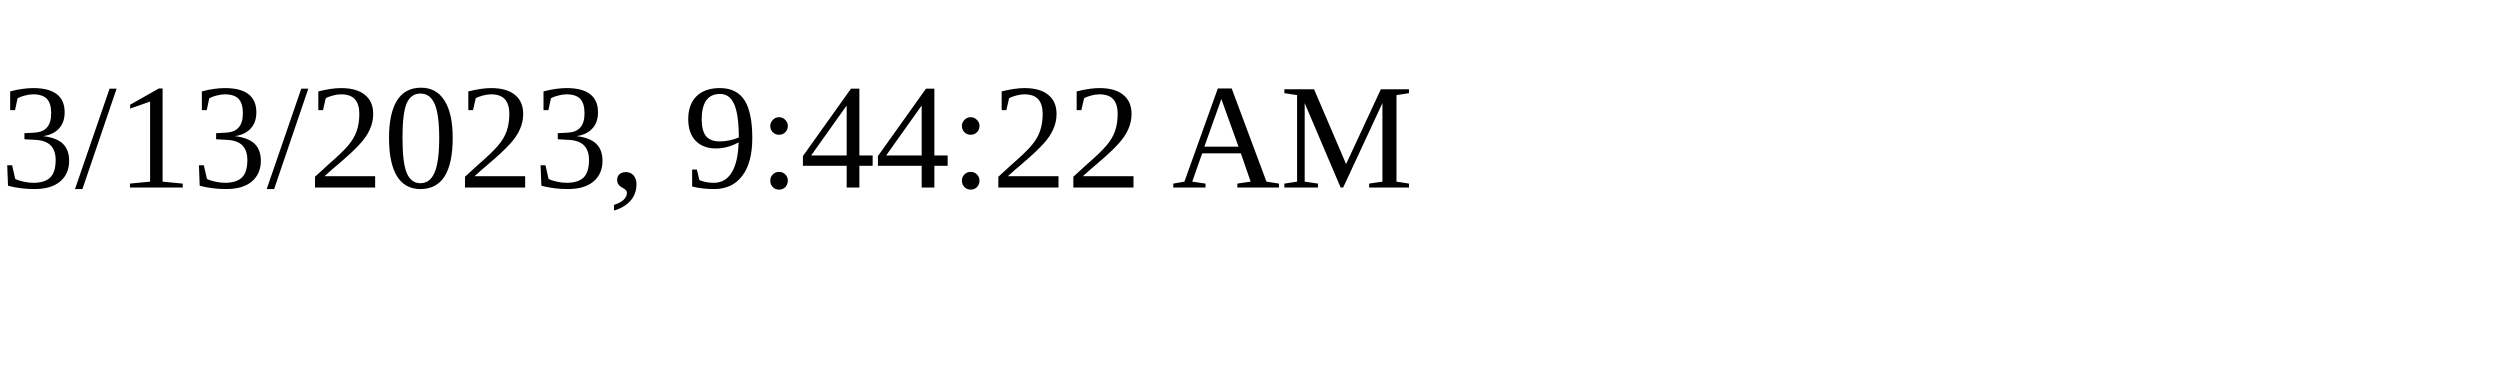
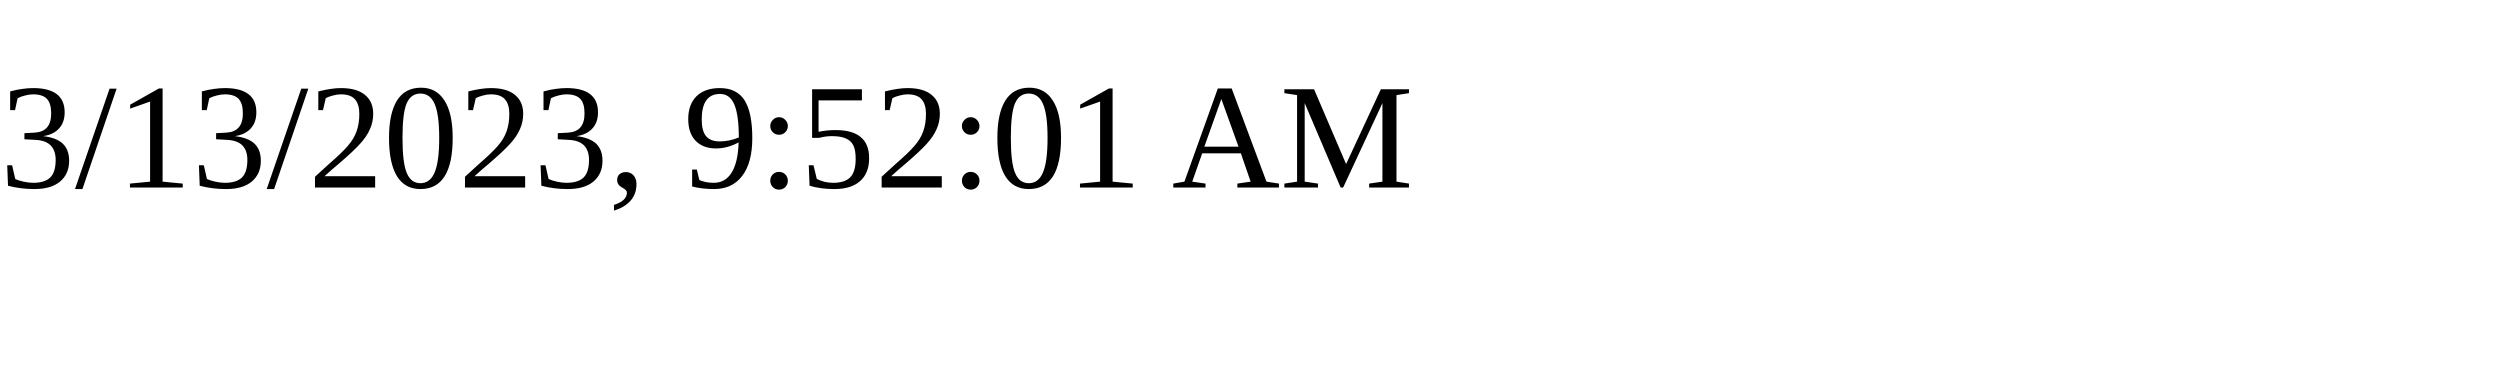
<svg xmlns="http://www.w3.org/2000/svg" height="30" width="200">
-   <text x="0" y="15">3/13/2023, 9:44:22 AM</text>
+   <text x="0" y="15">3/13/2023, 9:52:01 AM</text>
</svg>
